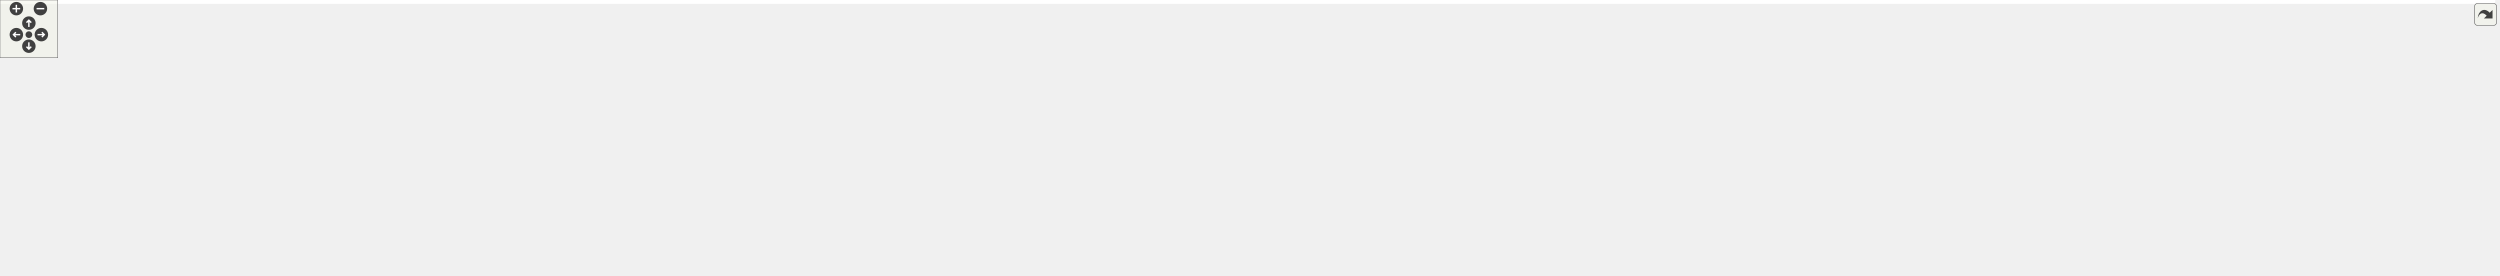
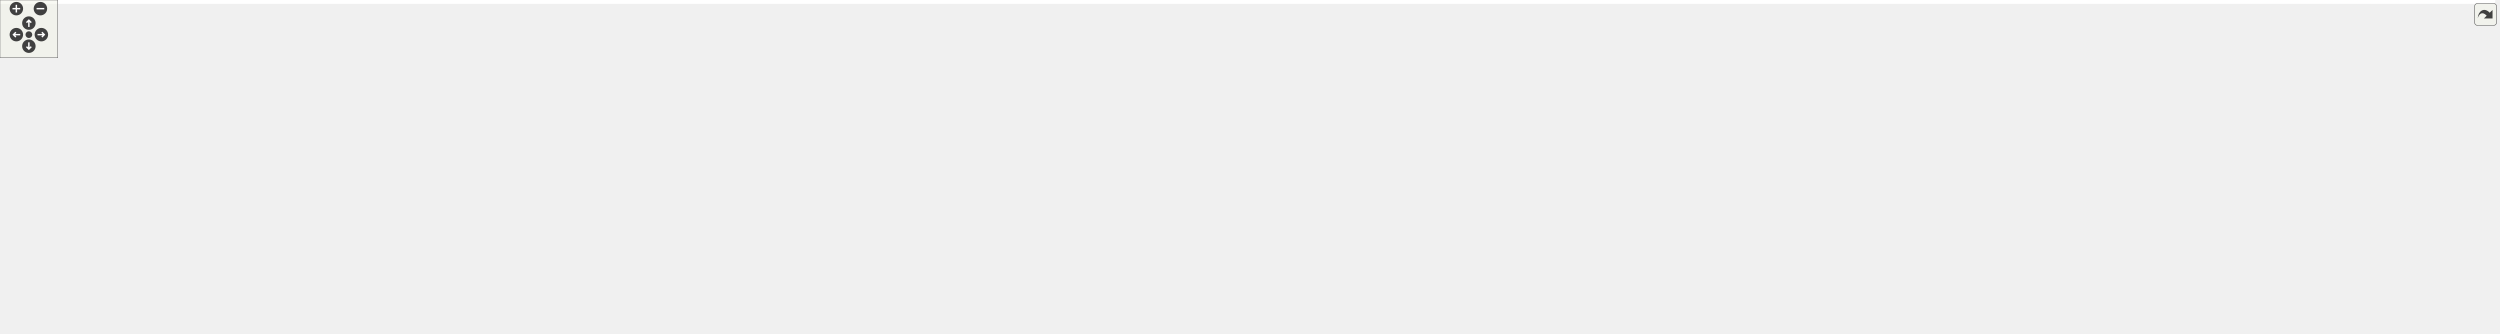
<svg xmlns="http://www.w3.org/2000/svg" xmlns:xlink="http://www.w3.org/1999/xlink" id="main" version="1.1" xml:space="preserve">
  <style type="text/css">
.edge:hover path { stroke: red; }
.edge:hover polygon { stroke: red; fill: red; }
</style>
  <defs>
    <circle id="rim" cx="0" cy="0" r="7" />
    <circle id="rim2" cx="0" cy="0" r="3.5" />
    <g id="zoomPlus">
      <use xlink:href="#rim" fill="#404040">
        <set attributeName="fill" to="#808080" begin="zoomplus.mouseover" end="zoomplus.mouseout" />
      </use>
      <path d="M-4,0h8M0,-4v8" fill="none" stroke="white" stroke-width="1.5" pointer-events="none" />
    </g>
    <g id="zoomMin">
      <use xlink:href="#rim" fill="#404040">
        <set attributeName="fill" to="#808080" begin="zoomminus.mouseover" end="zoomminus.mouseout" />
      </use>
      <path d="M-4,0h8" fill="none" stroke="white" stroke-width="1.5" pointer-events="none" />
    </g>
    <g id="dirArrow">
      <path fill="none" stroke="white" stroke-width="1.5" d="M0,-3.0v7 M-2.5,-0.5L0,-3.0L2.5,-0.5" />
    </g>
    <g id="resetDef">
      <use xlink:href="#rim2" fill="#404040">
        <set attributeName="fill" to="#808080" begin="reset.mouseover" end="reset.mouseout" />
      </use>
    </g>
  </defs>
  <svg id="graph" class="graph">
    <g id="viewport">
-       <polygon fill="#ffffff" stroke="transparent" points="-4,4 -4,-226 2593,-226 2593,4 -4,4" />
+       <polygon fill="#ffffff" stroke="transparent" points="-4,4 -4,-286 2593,-286 2593,4 -4,4" />
      <g id="node1" class="node">
        <g id="a_node1">
          <a xlink:title="The AbstractFactory is a generic interface template that enables easy implementation of the abstract ...">
-             <polygon fill="#bfbfbf" stroke="#000000" points="1272,-110.5 1272,-151.5 1403,-151.5 1403,-110.5 1272,-110.5" />
-             <text text-anchor="start" x="1280" y="-139.5" font-family="Helvetica,sans-Serif" font-size="10.00" fill="#000000">gko::AbstractFactory</text>
-             <text text-anchor="start" x="1280" y="-128.5" font-family="Helvetica,sans-Serif" font-size="10.00" fill="#000000">&lt; AbstractProductType,</text>
-             <text text-anchor="middle" x="1337.5" y="-117.5" font-family="Helvetica,sans-Serif" font-size="10.00" fill="#000000"> ComponentsType &gt;</text>
+             <polygon fill="#bfbfbf" stroke="#000000" points="1272,-149.5 1272,-190.5 1403,-190.5 1403,-149.5 1272,-149.5" />
+             <text text-anchor="start" x="1280" y="-178.5" font-family="Helvetica,sans-Serif" font-size="10.00" fill="#000000">gko::AbstractFactory</text>
+             <text text-anchor="start" x="1280" y="-167.5" font-family="Helvetica,sans-Serif" font-size="10.00" fill="#000000">&lt; AbstractProductType,</text>
+             <text text-anchor="middle" x="1337.5" y="-156.5" font-family="Helvetica,sans-Serif" font-size="10.00" fill="#000000"> ComponentsType &gt;</text>
          </a>
        </g>
      </g>
      <g id="node9" class="node">
        <g id="a_node9">
          <a xlink:title=" ">
-             <polygon fill="#ffffff" stroke="#bfbfbf" points="1574,-141.5 1574,-182.5 1728,-182.5 1728,-141.5 1574,-141.5" />
-             <text text-anchor="start" x="1582" y="-170.5" font-family="Helvetica,sans-Serif" font-size="10.00" fill="#000000">gko::AbstractFactory</text>
-             <text text-anchor="start" x="1582" y="-159.5" font-family="Helvetica,sans-Serif" font-size="10.00" fill="#000000">&lt; BatchLinOp, std::shared</text>
-             <text text-anchor="middle" x="1651" y="-148.5" font-family="Helvetica,sans-Serif" font-size="10.00" fill="#000000">_ptr&lt; const BatchLinOp &gt; &gt;</text>
+             <polygon fill="#ffffff" stroke="#bfbfbf" points="1574,-180.5 1574,-221.5 1728,-221.5 1728,-180.5 1574,-180.5" />
+             <text text-anchor="start" x="1582" y="-209.5" font-family="Helvetica,sans-Serif" font-size="10.00" fill="#000000">gko::AbstractFactory</text>
+             <text text-anchor="start" x="1582" y="-198.5" font-family="Helvetica,sans-Serif" font-size="10.00" fill="#000000">&lt; BatchLinOp, std::shared</text>
+             <text text-anchor="middle" x="1651" y="-187.5" font-family="Helvetica,sans-Serif" font-size="10.00" fill="#000000">_ptr&lt; const BatchLinOp &gt; &gt;</text>
          </a>
        </g>
      </g>
      <g id="edge9" class="edge">
-         <path fill="none" stroke="#ffa500" stroke-dasharray="5,2" d="M1413.365,-138.502C1461.974,-143.308 1524.876,-149.528 1573.752,-154.362" />
-         <polygon fill="#ffa500" stroke="#ffa500" points="1413.516,-135 1403.22,-137.499 1412.827,-141.966 1413.516,-135" />
-         <text text-anchor="start" x="1421" y="-176" font-family="Helvetica,sans-Serif" font-size="10.00" fill="#000000"> &lt; BatchLinOp, std::</text>
-         <text text-anchor="start" x="1421" y="-165" font-family="Helvetica,sans-Serif" font-size="10.00" fill="#000000">shared_ptr&lt; const BatchLin</text>
-         <text text-anchor="middle" x="1488.5" y="-154" font-family="Helvetica,sans-Serif" font-size="10.00" fill="#000000">Op &gt; &gt;</text>
+         <path fill="none" stroke="#ffa500" stroke-dasharray="5,2" d="M1413.365,-177.502C1461.974,-182.308 1524.876,-188.528 1573.752,-193.362" />
+         <polygon fill="#ffa500" stroke="#ffa500" points="1413.516,-174 1403.22,-176.499 1412.827,-180.966 1413.516,-174" />
+         <text text-anchor="start" x="1421" y="-215" font-family="Helvetica,sans-Serif" font-size="10.00" fill="#000000"> &lt; BatchLinOp, std::</text>
+         <text text-anchor="start" x="1421" y="-204" font-family="Helvetica,sans-Serif" font-size="10.00" fill="#000000">shared_ptr&lt; const BatchLin</text>
+         <text text-anchor="middle" x="1488.5" y="-193" font-family="Helvetica,sans-Serif" font-size="10.00" fill="#000000">Op &gt; &gt;</text>
      </g>
      <g id="node11" class="node">
        <g id="a_node11">
          <a xlink:title=" ">
-             <polygon fill="#ffffff" stroke="#bfbfbf" points="1588,-81.5 1588,-122.5 1714,-122.5 1714,-81.5 1588,-81.5" />
-             <text text-anchor="start" x="1596" y="-110.5" font-family="Helvetica,sans-Serif" font-size="10.00" fill="#000000">gko::AbstractFactory</text>
-             <text text-anchor="start" x="1596" y="-99.5" font-family="Helvetica,sans-Serif" font-size="10.00" fill="#000000">&lt; LinOp, std::shared</text>
-             <text text-anchor="middle" x="1651" y="-88.5" font-family="Helvetica,sans-Serif" font-size="10.00" fill="#000000">_ptr&lt; const LinOp &gt; &gt;</text>
+             <polygon fill="#ffffff" stroke="#bfbfbf" points="1588,-120.5 1588,-161.5 1714,-161.5 1714,-120.5 1588,-120.5" />
+             <text text-anchor="start" x="1596" y="-149.5" font-family="Helvetica,sans-Serif" font-size="10.00" fill="#000000">gko::AbstractFactory</text>
+             <text text-anchor="start" x="1596" y="-138.5" font-family="Helvetica,sans-Serif" font-size="10.00" fill="#000000">&lt; LinOp, std::shared</text>
+             <text text-anchor="middle" x="1651" y="-127.5" font-family="Helvetica,sans-Serif" font-size="10.00" fill="#000000">_ptr&lt; const LinOp &gt; &gt;</text>
          </a>
        </g>
      </g>
      <g id="edge11" class="edge">
-         <path fill="none" stroke="#ffa500" stroke-dasharray="5,2" d="M1413.392,-115.049C1415.955,-114.67 1418.496,-114.318 1421,-114 1477.127,-106.863 1541.476,-103.949 1587.81,-102.771" />
-         <polygon fill="#ffa500" stroke="#ffa500" points="1412.765,-111.604 1403.439,-116.632 1413.865,-118.517 1412.765,-111.604" />
-         <text text-anchor="start" x="1433.5" y="-128" font-family="Helvetica,sans-Serif" font-size="10.00" fill="#000000"> &lt; LinOp, std::shared</text>
-         <text text-anchor="middle" x="1488.5" y="-117" font-family="Helvetica,sans-Serif" font-size="10.00" fill="#000000">_ptr&lt; const LinOp &gt; &gt;</text>
+         <path fill="none" stroke="#ffa500" stroke-dasharray="5,2" d="M1413.392,-154.049C1415.955,-153.67 1418.496,-153.318 1421,-153 1477.127,-145.863 1541.476,-142.949 1587.81,-141.771" />
+         <polygon fill="#ffa500" stroke="#ffa500" points="1412.765,-150.604 1403.439,-155.632 1413.865,-157.517 1412.765,-150.604" />
+         <text text-anchor="start" x="1433.5" y="-167" font-family="Helvetica,sans-Serif" font-size="10.00" fill="#000000"> &lt; LinOp, std::shared</text>
+         <text text-anchor="middle" x="1488.5" y="-156" font-family="Helvetica,sans-Serif" font-size="10.00" fill="#000000">_ptr&lt; const LinOp &gt; &gt;</text>
      </g>
      <g id="node2" class="node">
        <g id="a_node2">
          <a xlink:href="classgko_1_1EnableAbstractPolymorphicObject.html" target="_top" xlink:title=" ">
-             <polygon fill="#ffffff" stroke="#000000" points="1003,-110.5 1003,-151.5 1235,-151.5 1235,-110.5 1003,-110.5" />
-             <text text-anchor="start" x="1011" y="-139.5" font-family="Helvetica,sans-Serif" font-size="10.00" fill="#000000">gko::EnableAbstractPolymorphic</text>
-             <text text-anchor="start" x="1011" y="-128.5" font-family="Helvetica,sans-Serif" font-size="10.00" fill="#000000">Object&lt; AbstractFactory&lt;</text>
-             <text text-anchor="middle" x="1119" y="-117.5" font-family="Helvetica,sans-Serif" font-size="10.00" fill="#000000"> AbstractProductType, ComponentsType &gt; &gt;</text>
+             <polygon fill="#ffffff" stroke="#000000" points="1003,-149.5 1003,-190.5 1235,-190.5 1235,-149.5 1003,-149.5" />
+             <text text-anchor="start" x="1011" y="-178.5" font-family="Helvetica,sans-Serif" font-size="10.00" fill="#000000">gko::EnableAbstractPolymorphic</text>
+             <text text-anchor="start" x="1011" y="-167.5" font-family="Helvetica,sans-Serif" font-size="10.00" fill="#000000">Object&lt; AbstractFactory&lt;</text>
+             <text text-anchor="middle" x="1119" y="-156.5" font-family="Helvetica,sans-Serif" font-size="10.00" fill="#000000"> AbstractProductType, ComponentsType &gt; &gt;</text>
          </a>
        </g>
      </g>
      <g id="edge1" class="edge">
-         <path fill="none" stroke="#191970" d="M1245.529,-131C1254.552,-131 1263.413,-131 1271.858,-131" />
-         <polygon fill="#191970" stroke="#191970" points="1245.287,-127.5 1235.287,-131 1245.287,-134.5 1245.287,-127.5" />
+         <path fill="none" stroke="#191970" d="M1245.529,-170C1254.552,-170 1263.413,-170 1271.858,-170" />
+         <polygon fill="#191970" stroke="#191970" points="1245.287,-166.5 1235.287,-170 1245.287,-173.5 1245.287,-166.5" />
      </g>
      <g id="node3" class="node">
        <g id="a_node3">
          <a xlink:href="classgko_1_1PolymorphicObject.html" target="_top" xlink:title="A PolymorphicObject is the abstract base for all &quot;heavy&quot; objects in Ginkgo that behave polymorphicall...">
-             <polygon fill="#ffffff" stroke="#000000" points="833,-147.5 833,-166.5 966,-166.5 966,-147.5 833,-147.5" />
-             <text text-anchor="middle" x="899.5" y="-154.5" font-family="Helvetica,sans-Serif" font-size="10.00" fill="#000000">gko::PolymorphicObject</text>
+             <polygon fill="#ffffff" stroke="#000000" points="833,-186.5 833,-205.5 966,-205.5 966,-186.5 833,-186.5" />
+             <text text-anchor="middle" x="899.5" y="-193.5" font-family="Helvetica,sans-Serif" font-size="10.00" fill="#000000">gko::PolymorphicObject</text>
          </a>
        </g>
      </g>
      <g id="edge2" class="edge">
-         <path fill="none" stroke="#191970" d="M976.208,-147.914C984.82,-146.894 993.731,-145.838 1002.7,-144.776" />
-         <polygon fill="#191970" stroke="#191970" points="975.77,-144.441 966.251,-149.093 976.594,-151.393 975.77,-144.441" />
+         <path fill="none" stroke="#191970" d="M976.208,-186.914C984.82,-185.894 993.731,-184.838 1002.7,-183.776" />
+         <polygon fill="#191970" stroke="#191970" points="975.77,-183.441 966.251,-188.093 976.594,-190.393 975.77,-183.441" />
      </g>
      <g id="node4" class="node">
        <g id="a_node4">
          <a xlink:href="classgko_1_1log_1_1EnableLogging.html" target="_top" xlink:title=" ">
-             <polygon fill="#ffffff" stroke="#000000" points="554,-147 554,-177 687,-177 687,-147 554,-147" />
-             <text text-anchor="start" x="562" y="-165" font-family="Helvetica,sans-Serif" font-size="10.00" fill="#000000">gko::log::EnableLogging</text>
-             <text text-anchor="middle" x="620.5" y="-154" font-family="Helvetica,sans-Serif" font-size="10.00" fill="#000000">&lt; PolymorphicObject &gt;</text>
+             <polygon fill="#ffffff" stroke="#000000" points="554,-186 554,-216 687,-216 687,-186 554,-186" />
+             <text text-anchor="start" x="562" y="-204" font-family="Helvetica,sans-Serif" font-size="10.00" fill="#000000">gko::log::EnableLogging</text>
+             <text text-anchor="middle" x="620.5" y="-193" font-family="Helvetica,sans-Serif" font-size="10.00" fill="#000000">&lt; PolymorphicObject &gt;</text>
          </a>
        </g>
      </g>
      <g id="edge3" class="edge">
-         <path fill="none" stroke="#191970" d="M697.337,-160.623C739.784,-159.862 792.003,-158.927 832.735,-158.196" />
-         <polygon fill="#191970" stroke="#191970" points="697.263,-157.124 687.327,-160.802 697.389,-164.123 697.263,-157.124" />
+         <path fill="none" stroke="#191970" d="M697.337,-199.623C739.784,-198.862 792.003,-197.927 832.735,-197.196" />
+         <polygon fill="#191970" stroke="#191970" points="697.263,-196.124 687.327,-199.802 697.389,-203.123 697.263,-196.124" />
      </g>
      <g id="node5" class="node">
        <g id="a_node5">
          <a xlink:href="classgko_1_1log_1_1Loggable.html" target="_top" xlink:title="Loggable class is an interface which should be implemented by classes wanting to support logging.">
-             <polygon fill="#ffffff" stroke="#000000" points="176,-201.5 176,-220.5 282,-220.5 282,-201.5 176,-201.5" />
-             <text text-anchor="middle" x="229" y="-208.5" font-family="Helvetica,sans-Serif" font-size="10.00" fill="#000000">gko::log::Loggable</text>
+             <polygon fill="#ffffff" stroke="#000000" points="176,-240.5 176,-259.5 282,-259.5 282,-240.5 176,-240.5" />
+             <text text-anchor="middle" x="229" y="-247.5" font-family="Helvetica,sans-Serif" font-size="10.00" fill="#000000">gko::log::Loggable</text>
          </a>
        </g>
      </g>
      <g id="edge4" class="edge">
-         <path fill="none" stroke="#191970" d="M292.147,-205.224C354.321,-199.251 451.91,-189.107 536,-177 541.751,-176.172 547.712,-175.248 553.684,-174.277" />
-         <polygon fill="#191970" stroke="#191970" points="291.724,-201.749 282.101,-206.183 292.389,-208.717 291.724,-201.749" />
+         <path fill="none" stroke="#191970" d="M292.147,-244.224C354.321,-238.251 451.91,-228.107 536,-216 541.751,-215.172 547.712,-214.248 553.684,-213.277" />
+         <polygon fill="#191970" stroke="#191970" points="291.724,-240.749 282.101,-245.183 292.389,-247.717 291.724,-240.749" />
      </g>
      <g id="node6" class="node">
        <g id="a_node6">
          <a xlink:href="classgko_1_1log_1_1EnableLogging.html" target="_top" xlink:title="EnableLogging is a mixin which should be inherited by any class which wants to enable logging.">
-             <polygon fill="#ffffff" stroke="#000000" points="138,-141.5 138,-182.5 320,-182.5 320,-141.5 138,-141.5" />
-             <text text-anchor="start" x="146" y="-170.5" font-family="Helvetica,sans-Serif" font-size="10.00" fill="#000000">gko::log::EnableLogging</text>
-             <text text-anchor="start" x="146" y="-159.5" font-family="Helvetica,sans-Serif" font-size="10.00" fill="#000000">&lt; ConcreteLoggable, Polymorphic</text>
-             <text text-anchor="middle" x="229" y="-148.5" font-family="Helvetica,sans-Serif" font-size="10.00" fill="#000000">Base &gt;</text>
+             <polygon fill="#ffffff" stroke="#000000" points="138,-180.5 138,-221.5 320,-221.5 320,-180.5 138,-180.5" />
+             <text text-anchor="start" x="146" y="-209.5" font-family="Helvetica,sans-Serif" font-size="10.00" fill="#000000">gko::log::EnableLogging</text>
+             <text text-anchor="start" x="146" y="-198.5" font-family="Helvetica,sans-Serif" font-size="10.00" fill="#000000">&lt; ConcreteLoggable, Polymorphic</text>
+             <text text-anchor="middle" x="229" y="-187.5" font-family="Helvetica,sans-Serif" font-size="10.00" fill="#000000">Base &gt;</text>
          </a>
        </g>
      </g>
      <g id="edge5" class="edge">
-         <path fill="none" stroke="#ffa500" stroke-dasharray="5,2" d="M330.519,-162C400.904,-162 492.636,-162 553.896,-162" />
-         <polygon fill="#ffa500" stroke="#ffa500" points="330.295,-158.5 320.295,-162 330.295,-165.5 330.295,-158.5" />
-         <text text-anchor="middle" x="437" y="-165" font-family="Helvetica,sans-Serif" font-size="10.00" fill="#000000"> &lt; PolymorphicObject &gt;</text>
+         <path fill="none" stroke="#ffa500" stroke-dasharray="5,2" d="M330.519,-201C400.904,-201 492.636,-201 553.896,-201" />
+         <polygon fill="#ffa500" stroke="#ffa500" points="330.295,-197.5 320.295,-201 330.295,-204.5 330.295,-197.5" />
+         <text text-anchor="middle" x="437" y="-204" font-family="Helvetica,sans-Serif" font-size="10.00" fill="#000000"> &lt; PolymorphicObject &gt;</text>
      </g>
      <g id="node7" class="node">
        <g id="a_node7">
          <a xlink:title=" ">
-             <polygon fill="#ffffff" stroke="#bfbfbf" points="0,-115.5 0,-134.5 101,-134.5 101,-115.5 0,-115.5" />
-             <text text-anchor="middle" x="50.5" y="-122.5" font-family="Helvetica,sans-Serif" font-size="10.00" fill="#000000">PolymorphicBase</text>
+             <polygon fill="#ffffff" stroke="#bfbfbf" points="0,-154.5 0,-173.5 101,-173.5 101,-154.5 0,-154.5" />
+             <text text-anchor="middle" x="50.5" y="-161.5" font-family="Helvetica,sans-Serif" font-size="10.00" fill="#000000">PolymorphicBase</text>
          </a>
        </g>
      </g>
      <g id="edge6" class="edge">
-         <path fill="none" stroke="#191970" d="M106.264,-136.559C116.303,-138.64 127.003,-140.858 137.742,-143.084" />
-         <polygon fill="#191970" stroke="#191970" points="106.971,-133.131 96.468,-134.528 105.55,-139.985 106.971,-133.131" />
+         <path fill="none" stroke="#191970" d="M106.264,-175.559C116.303,-177.64 127.003,-179.858 137.742,-182.084" />
+         <polygon fill="#191970" stroke="#191970" points="106.971,-172.131 96.468,-173.528 105.55,-178.985 106.971,-172.131" />
      </g>
      <g id="node8" class="node">
        <g id="a_node8">
          <a xlink:href="classgko_1_1EnableAbstractPolymorphicObject.html" target="_top" xlink:title="This mixin inherits from (a subclass of) PolymorphicObject and provides a base implementation of a ne...">
-             <polygon fill="#ffffff" stroke="#000000" points="338,-92.5 338,-133.5 536,-133.5 536,-92.5 338,-92.5" />
-             <text text-anchor="start" x="346" y="-121.5" font-family="Helvetica,sans-Serif" font-size="10.00" fill="#000000">gko::EnableAbstractPolymorphic</text>
-             <text text-anchor="start" x="346" y="-110.5" font-family="Helvetica,sans-Serif" font-size="10.00" fill="#000000">Object&lt; AbstractObject, Polymorphic</text>
-             <text text-anchor="middle" x="437" y="-99.5" font-family="Helvetica,sans-Serif" font-size="10.00" fill="#000000">Base &gt;</text>
+             <polygon fill="#ffffff" stroke="#000000" points="338,-131.5 338,-172.5 536,-172.5 536,-131.5 338,-131.5" />
+             <text text-anchor="start" x="346" y="-160.5" font-family="Helvetica,sans-Serif" font-size="10.00" fill="#000000">gko::EnableAbstractPolymorphic</text>
+             <text text-anchor="start" x="346" y="-149.5" font-family="Helvetica,sans-Serif" font-size="10.00" fill="#000000">Object&lt; AbstractObject, Polymorphic</text>
+             <text text-anchor="middle" x="437" y="-138.5" font-family="Helvetica,sans-Serif" font-size="10.00" fill="#000000">Base &gt;</text>
          </a>
        </g>
      </g>
      <g id="edge8" class="edge">
-         <path fill="none" stroke="#191970" d="M111.207,-123.115C171.863,-121.232 266.137,-118.305 337.698,-116.083" />
-         <polygon fill="#191970" stroke="#191970" points="110.915,-119.623 101.028,-123.431 111.132,-126.619 110.915,-119.623" />
+         <path fill="none" stroke="#191970" d="M111.207,-162.115C171.863,-160.232 266.137,-157.305 337.698,-155.083" />
+         <polygon fill="#191970" stroke="#191970" points="110.915,-158.623 101.028,-162.431 111.132,-165.619 110.915,-158.623" />
      </g>
      <g id="edge7" class="edge">
-         <path fill="none" stroke="#ffa500" stroke-dasharray="5,2" d="M546.096,-114.971C621.605,-116.418 724.416,-118.552 815,-121 877.025,-122.676 946.155,-124.921 1002.802,-126.858" />
-         <polygon fill="#ffa500" stroke="#ffa500" points="546.159,-111.471 536.094,-114.78 546.026,-118.47 546.159,-111.471" />
-         <text text-anchor="start" x="705" y="-146" font-family="Helvetica,sans-Serif" font-size="10.00" fill="#000000"> &lt; AbstractFactory&lt;</text>
-         <text text-anchor="start" x="705" y="-135" font-family="Helvetica,sans-Serif" font-size="10.00" fill="#000000"> AbstractProductType,</text>
-         <text text-anchor="middle" x="760" y="-124" font-family="Helvetica,sans-Serif" font-size="10.00" fill="#000000"> ComponentsType &gt; &gt;</text>
+         <path fill="none" stroke="#ffa500" stroke-dasharray="5,2" d="M546.096,-153.971C621.605,-155.417 724.416,-157.552 815,-160 877.025,-161.676 946.155,-163.921 1002.802,-165.858" />
+         <polygon fill="#ffa500" stroke="#ffa500" points="546.159,-150.471 536.094,-153.78 546.026,-157.47 546.159,-150.471" />
+         <text text-anchor="start" x="705" y="-185" font-family="Helvetica,sans-Serif" font-size="10.00" fill="#000000"> &lt; AbstractFactory&lt;</text>
+         <text text-anchor="start" x="705" y="-174" font-family="Helvetica,sans-Serif" font-size="10.00" fill="#000000"> AbstractProductType,</text>
+         <text text-anchor="middle" x="760" y="-163" font-family="Helvetica,sans-Serif" font-size="10.00" fill="#000000"> ComponentsType &gt; &gt;</text>
      </g>
      <g id="node10" class="node">
        <g id="a_node10">
          <a xlink:href="classgko_1_1batch_1_1BatchLinOpFactory.html" target="_top" xlink:title="A BatchLinOpFactory represents a higher order mapping which transforms one batch linear operator into...">
-             <polygon fill="#ffffff" stroke="#000000" points="1765,-152.5 1765,-171.5 1929,-171.5 1929,-152.5 1765,-152.5" />
-             <text text-anchor="middle" x="1847" y="-159.5" font-family="Helvetica,sans-Serif" font-size="10.00" fill="#000000">gko::batch::BatchLinOpFactory</text>
+             <polygon fill="#ffffff" stroke="#000000" points="1765,-191.5 1765,-210.5 1929,-210.5 1929,-191.5 1765,-191.5" />
+             <text text-anchor="middle" x="1847" y="-198.5" font-family="Helvetica,sans-Serif" font-size="10.00" fill="#000000">gko::batch::BatchLinOpFactory</text>
          </a>
        </g>
      </g>
      <g id="edge10" class="edge">
-         <path fill="none" stroke="#191970" d="M1738.393,-162C1747.149,-162 1756.02,-162 1764.721,-162" />
-         <polygon fill="#191970" stroke="#191970" points="1738.183,-158.5 1728.183,-162 1738.183,-165.5 1738.183,-158.5" />
+         <path fill="none" stroke="#191970" d="M1738.393,-201C1747.149,-201 1756.02,-201 1764.721,-201" />
+         <polygon fill="#191970" stroke="#191970" points="1738.183,-197.5 1728.183,-201 1738.183,-204.5 1738.183,-197.5" />
      </g>
      <g id="node12" class="node">
        <g id="a_node12">
          <a xlink:href="classgko_1_1LinOpFactory.html" target="_top" xlink:title="A LinOpFactory represents a higher order mapping which transforms one linear operator into another.">
-             <polygon fill="#ffffff" stroke="#000000" points="1795,-92.5 1795,-111.5 1899,-111.5 1899,-92.5 1795,-92.5" />
-             <text text-anchor="middle" x="1847" y="-99.5" font-family="Helvetica,sans-Serif" font-size="10.00" fill="#000000">gko::LinOpFactory</text>
+             <polygon fill="#ffffff" stroke="#000000" points="1795,-131.5 1795,-150.5 1899,-150.5 1899,-131.5 1795,-131.5" />
+             <text text-anchor="middle" x="1847" y="-138.5" font-family="Helvetica,sans-Serif" font-size="10.00" fill="#000000">gko::LinOpFactory</text>
          </a>
        </g>
      </g>
      <g id="edge12" class="edge">
-         <path fill="none" stroke="#191970" d="M1724.348,-102C1747.785,-102 1773.234,-102 1794.844,-102" />
-         <polygon fill="#191970" stroke="#191970" points="1724.094,-98.5 1714.094,-102 1724.094,-105.5 1724.094,-98.5" />
+         <path fill="none" stroke="#191970" d="M1724.348,-141C1747.785,-141 1773.234,-141 1794.844,-141" />
+         <polygon fill="#191970" stroke="#191970" points="1724.094,-137.5 1714.094,-141 1724.094,-144.5 1724.094,-137.5" />
      </g>
      <g id="node13" class="node">
        <g id="a_node13">
          <a xlink:href="classgko_1_1EnableAbstractPolymorphicObject.html" target="_top" xlink:title=" ">
+             <polygon fill="#ffffff" stroke="#000000" points="1972,-240.5 1972,-281.5 2147,-281.5 2147,-240.5 1972,-240.5" />
+             <text text-anchor="start" x="1980" y="-269.5" font-family="Helvetica,sans-Serif" font-size="10.00" fill="#000000">gko::EnableAbstractPolymorphic</text>
+             <text text-anchor="start" x="1980" y="-258.5" font-family="Helvetica,sans-Serif" font-size="10.00" fill="#000000">Object&lt; Amd&lt; IndexType &gt;,</text>
+             <text text-anchor="middle" x="2059.5" y="-247.5" font-family="Helvetica,sans-Serif" font-size="10.00" fill="#000000"> LinOpFactory &gt;</text>
+           </a>
+         </g>
+       </g>
+       <g id="edge13" class="edge">
+         <path fill="none" stroke="#191970" d="M1883.153,-154.734C1898.277,-161.536 1915.449,-170.728 1929,-182 1949.98,-199.451 1943.747,-215.205 1966,-231 1971.005,-234.552 1976.451,-237.699 1982.115,-240.483" />
+         <polygon fill="#191970" stroke="#191970" points="1884.138,-151.347 1873.569,-150.611 1881.372,-157.777 1884.138,-151.347" />
+       </g>
+       <g id="node16" class="node">
+         <g id="a_node16">
+           <a xlink:href="classgko_1_1EnableAbstractPolymorphicObject.html" target="_top" xlink:title=" ">
            <polygon fill="#ffffff" stroke="#000000" points="1972,-180.5 1972,-221.5 2147,-221.5 2147,-180.5 1972,-180.5" />
            <text text-anchor="start" x="1980" y="-209.5" font-family="Helvetica,sans-Serif" font-size="10.00" fill="#000000">gko::EnableAbstractPolymorphic</text>
-             <text text-anchor="start" x="1980" y="-198.5" font-family="Helvetica,sans-Serif" font-size="10.00" fill="#000000">Object&lt; Amd&lt; IndexType &gt;,</text>
-             <text text-anchor="middle" x="2059.5" y="-187.5" font-family="Helvetica,sans-Serif" font-size="10.00" fill="#000000"> LinOpFactory &gt;</text>
-           </a>
-         </g>
-       </g>
-       <g id="edge13" class="edge">
-         <path fill="none" stroke="#191970" d="M1878.07,-115.874C1893.718,-123.273 1912.764,-132.917 1929,-143 1946.519,-153.88 1947.7,-161.493 1966,-171 1972.656,-174.458 1979.787,-177.614 1987.031,-180.469" />
-         <polygon fill="#191970" stroke="#191970" points="1879.366,-112.616 1868.822,-111.573 1876.414,-118.963 1879.366,-112.616" />
-       </g>
-       <g id="node16" class="node">
-         <g id="a_node16">
+             <text text-anchor="start" x="1980" y="-198.5" font-family="Helvetica,sans-Serif" font-size="10.00" fill="#000000">Object&lt; Cholesky&lt; ValueType,</text>
+             <text text-anchor="middle" x="2059.5" y="-187.5" font-family="Helvetica,sans-Serif" font-size="10.00" fill="#000000"> IndexType &gt;, LinOpFactory &gt;</text>
+           </a>
+         </g>
+       </g>
+       <g id="edge16" class="edge">
+         <path fill="none" stroke="#191970" d="M1890.455,-153.269C1918.168,-161.095 1954.773,-171.43 1986.831,-180.482" />
+         <polygon fill="#191970" stroke="#191970" points="1891.246,-149.856 1880.671,-150.507 1889.344,-156.593 1891.246,-149.856" />
+       </g>
+       <g id="node19" class="node">
+         <g id="a_node19">
          <a xlink:href="classgko_1_1EnableAbstractPolymorphicObject.html" target="_top" xlink:title=" ">
            <polygon fill="#ffffff" stroke="#000000" points="1972,-120.5 1972,-161.5 2147,-161.5 2147,-120.5 1972,-120.5" />
            <text text-anchor="start" x="1980" y="-149.5" font-family="Helvetica,sans-Serif" font-size="10.00" fill="#000000">gko::EnableAbstractPolymorphic</text>
-             <text text-anchor="start" x="1980" y="-138.5" font-family="Helvetica,sans-Serif" font-size="10.00" fill="#000000">Object&lt; Cholesky&lt; ValueType,</text>
-             <text text-anchor="middle" x="2059.5" y="-127.5" font-family="Helvetica,sans-Serif" font-size="10.00" fill="#000000"> IndexType &gt;, LinOpFactory &gt;</text>
-           </a>
-         </g>
-       </g>
-       <g id="edge16" class="edge">
-         <path fill="none" stroke="#191970" d="M1908.982,-113.376C1928.562,-116.969 1950.585,-121.011 1971.618,-124.871" />
-         <polygon fill="#191970" stroke="#191970" points="1909.451,-109.903 1898.983,-111.54 1908.187,-116.788 1909.451,-109.903" />
-       </g>
-       <g id="node19" class="node">
-         <g id="a_node19">
-           <a xlink:href="classgko_1_1EnableAbstractPolymorphicObject.html" target="_top" xlink:title=" ">
-             <polygon fill="#ffffff" stroke="#000000" points="1972,-60.5 1972,-101.5 2147,-101.5 2147,-60.5 1972,-60.5" />
-             <text text-anchor="start" x="1980" y="-89.5" font-family="Helvetica,sans-Serif" font-size="10.00" fill="#000000">gko::EnableAbstractPolymorphic</text>
-             <text text-anchor="start" x="1980" y="-78.5" font-family="Helvetica,sans-Serif" font-size="10.00" fill="#000000">Object&lt; IdentityFactory&lt;</text>
-             <text text-anchor="middle" x="2059.5" y="-67.5" font-family="Helvetica,sans-Serif" font-size="10.00" fill="#000000"> ValueType &gt;, LinOpFactory &gt;</text>
+             <text text-anchor="start" x="1980" y="-138.5" font-family="Helvetica,sans-Serif" font-size="10.00" fill="#000000">Object&lt; IdentityFactory&lt;</text>
+             <text text-anchor="middle" x="2059.5" y="-127.5" font-family="Helvetica,sans-Serif" font-size="10.00" fill="#000000"> ValueType &gt;, LinOpFactory &gt;</text>
          </a>
        </g>
      </g>
      <g id="edge19" class="edge">
-         <path fill="none" stroke="#191970" d="M1909.253,-95.848C1928.828,-93.913 1950.822,-91.74 1971.819,-89.665" />
-         <polygon fill="#191970" stroke="#191970" points="1908.863,-92.369 1899.255,-96.836 1909.551,-99.335 1908.863,-92.369" />
+         <path fill="none" stroke="#191970" d="M1909.523,-141C1929.03,-141 1950.919,-141 1971.819,-141" />
+         <polygon fill="#191970" stroke="#191970" points="1909.255,-137.5 1899.255,-141 1909.255,-144.5 1909.255,-137.5" />
      </g>
      <g id="node22" class="node">
        <g id="a_node22">
          <a xlink:href="classgko_1_1EnableAbstractPolymorphicObject.html" target="_top" xlink:title=" ">
-             <polygon fill="#ffffff" stroke="#000000" points="1966,-.5 1966,-41.5 2153,-41.5 2153,-.5 1966,-.5" />
-             <text text-anchor="start" x="1974" y="-29.5" font-family="Helvetica,sans-Serif" font-size="10.00" fill="#000000">gko::EnableAbstractPolymorphic</text>
-             <text text-anchor="start" x="1974" y="-18.5" font-family="Helvetica,sans-Serif" font-size="10.00" fill="#000000">Object&lt; Lu&lt; ValueType, IndexType</text>
-             <text text-anchor="middle" x="2059.5" y="-7.5" font-family="Helvetica,sans-Serif" font-size="10.00" fill="#000000"> &gt;, LinOpFactory &gt;</text>
+             <polygon fill="#ffffff" stroke="#000000" points="1966,-60.5 1966,-101.5 2153,-101.5 2153,-60.5 1966,-60.5" />
+             <text text-anchor="start" x="1974" y="-89.5" font-family="Helvetica,sans-Serif" font-size="10.00" fill="#000000">gko::EnableAbstractPolymorphic</text>
+             <text text-anchor="start" x="1974" y="-78.5" font-family="Helvetica,sans-Serif" font-size="10.00" fill="#000000">Object&lt; Lu&lt; ValueType, IndexType</text>
+             <text text-anchor="middle" x="2059.5" y="-67.5" font-family="Helvetica,sans-Serif" font-size="10.00" fill="#000000"> &gt;, LinOpFactory &gt;</text>
          </a>
        </g>
      </g>
      <g id="edge22" class="edge">
-         <path fill="none" stroke="#191970" d="M1877.055,-88.185C1900.926,-77.441 1935.282,-62.481 1966,-51 1974.623,-47.777 1983.769,-44.579 1992.832,-41.538" />
-         <polygon fill="#191970" stroke="#191970" points="1875.489,-85.052 1867.823,-92.365 1878.376,-91.429 1875.489,-85.052" />
+         <path fill="none" stroke="#191970" d="M1890.455,-128.731C1918.168,-120.905 1954.773,-110.57 1986.831,-101.518" />
+         <polygon fill="#191970" stroke="#191970" points="1889.344,-125.407 1880.671,-131.493 1891.246,-132.144 1889.344,-125.407" />
+       </g>
+       <g id="node25" class="node">
+         <g id="a_node25">
+           <a xlink:href="classgko_1_1EnableAbstractPolymorphicObject.html" target="_top" xlink:title=" ">
+             <polygon fill="#ffffff" stroke="#000000" points="1972,-.5 1972,-41.5 2147,-41.5 2147,-.5 1972,-.5" />
+             <text text-anchor="start" x="1980" y="-29.5" font-family="Helvetica,sans-Serif" font-size="10.00" fill="#000000">gko::EnableAbstractPolymorphic</text>
+             <text text-anchor="start" x="1980" y="-18.5" font-family="Helvetica,sans-Serif" font-size="10.00" fill="#000000">Object&lt; Rcm&lt; IndexType &gt;,</text>
+             <text text-anchor="middle" x="2059.5" y="-7.5" font-family="Helvetica,sans-Serif" font-size="10.00" fill="#000000"> LinOpFactory &gt;</text>
+           </a>
+         </g>
+       </g>
+       <g id="edge25" class="edge">
+         <path fill="none" stroke="#191970" d="M1864.937,-124.312C1887.15,-104.421 1926.863,-71.325 1966,-51 1972.657,-47.543 1979.787,-44.388 1987.032,-41.533" />
+         <polygon fill="#191970" stroke="#191970" points="1862.366,-121.92 1857.318,-131.235 1867.073,-127.101 1862.366,-121.92" />
      </g>
      <g id="node14" class="node">
        <g id="a_node14">
          <a xlink:href="classgko_1_1EnablePolymorphicObject.html" target="_top" xlink:title=" ">
-             <polygon fill="#ffffff" stroke="#000000" points="2190,-186 2190,-216 2393,-216 2393,-186 2190,-186" />
-             <text text-anchor="start" x="2198" y="-204" font-family="Helvetica,sans-Serif" font-size="10.00" fill="#000000">gko::EnablePolymorphicObject</text>
-             <text text-anchor="middle" x="2291.5" y="-193" font-family="Helvetica,sans-Serif" font-size="10.00" fill="#000000">&lt; Amd&lt; IndexType &gt;, LinOpFactory &gt;</text>
+             <polygon fill="#ffffff" stroke="#000000" points="2190,-246 2190,-276 2393,-276 2393,-246 2190,-246" />
+             <text text-anchor="start" x="2198" y="-264" font-family="Helvetica,sans-Serif" font-size="10.00" fill="#000000">gko::EnablePolymorphicObject</text>
+             <text text-anchor="middle" x="2291.5" y="-253" font-family="Helvetica,sans-Serif" font-size="10.00" fill="#000000">&lt; Amd&lt; IndexType &gt;, LinOpFactory &gt;</text>
          </a>
        </g>
      </g>
      <g id="edge14" class="edge">
-         <path fill="none" stroke="#191970" d="M2157.367,-201C2168.041,-201 2178.926,-201 2189.646,-201" />
-         <polygon fill="#191970" stroke="#191970" points="2157.209,-197.5 2147.209,-201 2157.209,-204.5 2157.209,-197.5" />
+         <path fill="none" stroke="#191970" d="M2157.367,-261C2168.041,-261 2178.926,-261 2189.646,-261" />
+         <polygon fill="#191970" stroke="#191970" points="2157.209,-257.5 2147.209,-261 2157.209,-264.5 2157.209,-257.5" />
      </g>
      <g id="node15" class="node">
        <g id="a_node15">
          <a xlink:href="classgko_1_1experimental_1_1reorder_1_1Amd.html" target="_top" xlink:title="Computes a Approximate Minimum Degree (AMD) reordering of an input matrix.">
-             <polygon fill="#ffffff" stroke="#000000" points="2433.5,-186 2433.5,-216 2585.5,-216 2585.5,-186 2433.5,-186" />
-             <text text-anchor="start" x="2441.5" y="-204" font-family="Helvetica,sans-Serif" font-size="10.00" fill="#000000">gko::experimental::</text>
-             <text text-anchor="middle" x="2509.5" y="-193" font-family="Helvetica,sans-Serif" font-size="10.00" fill="#000000">reorder::Amd&lt; IndexType &gt;</text>
+             <polygon fill="#ffffff" stroke="#000000" points="2433.5,-246 2433.5,-276 2585.5,-276 2585.5,-246 2433.5,-246" />
+             <text text-anchor="start" x="2441.5" y="-264" font-family="Helvetica,sans-Serif" font-size="10.00" fill="#000000">gko::experimental::</text>
+             <text text-anchor="middle" x="2509.5" y="-253" font-family="Helvetica,sans-Serif" font-size="10.00" fill="#000000">reorder::Amd&lt; IndexType &gt;</text>
          </a>
        </g>
      </g>
      <g id="edge15" class="edge">
-         <path fill="none" stroke="#191970" d="M2403.332,-201C2413.506,-201 2423.648,-201 2433.401,-201" />
-         <polygon fill="#191970" stroke="#191970" points="2403.16,-197.5 2393.16,-201 2403.16,-204.5 2403.16,-197.5" />
+         <path fill="none" stroke="#191970" d="M2403.332,-261C2413.506,-261 2423.648,-261 2433.401,-261" />
+         <polygon fill="#191970" stroke="#191970" points="2403.16,-257.5 2393.16,-261 2403.16,-264.5 2403.16,-257.5" />
      </g>
      <g id="node17" class="node">
        <g id="a_node17">
          <a xlink:href="classgko_1_1EnablePolymorphicObject.html" target="_top" xlink:title=" ">
-             <polygon fill="#ffffff" stroke="#000000" points="2197,-120.5 2197,-161.5 2386,-161.5 2386,-120.5 2197,-120.5" />
-             <text text-anchor="start" x="2205" y="-149.5" font-family="Helvetica,sans-Serif" font-size="10.00" fill="#000000">gko::EnablePolymorphicObject</text>
-             <text text-anchor="start" x="2205" y="-138.5" font-family="Helvetica,sans-Serif" font-size="10.00" fill="#000000">&lt; Cholesky&lt; ValueType, IndexType</text>
-             <text text-anchor="middle" x="2291.5" y="-127.5" font-family="Helvetica,sans-Serif" font-size="10.00" fill="#000000"> &gt;, LinOpFactory &gt;</text>
+             <polygon fill="#ffffff" stroke="#000000" points="2197,-180.5 2197,-221.5 2386,-221.5 2386,-180.5 2197,-180.5" />
+             <text text-anchor="start" x="2205" y="-209.5" font-family="Helvetica,sans-Serif" font-size="10.00" fill="#000000">gko::EnablePolymorphicObject</text>
+             <text text-anchor="start" x="2205" y="-198.5" font-family="Helvetica,sans-Serif" font-size="10.00" fill="#000000">&lt; Cholesky&lt; ValueType, IndexType</text>
+             <text text-anchor="middle" x="2291.5" y="-187.5" font-family="Helvetica,sans-Serif" font-size="10.00" fill="#000000"> &gt;, LinOpFactory &gt;</text>
          </a>
        </g>
      </g>
      <g id="edge17" class="edge">
-         <path fill="none" stroke="#191970" d="M2157.532,-141C2170.502,-141 2183.778,-141 2196.692,-141" />
-         <polygon fill="#191970" stroke="#191970" points="2157.209,-137.5 2147.209,-141 2157.209,-144.5 2157.209,-137.5" />
+         <path fill="none" stroke="#191970" d="M2157.532,-201C2170.502,-201 2183.778,-201 2196.692,-201" />
+         <polygon fill="#191970" stroke="#191970" points="2157.209,-197.5 2147.209,-201 2157.209,-204.5 2157.209,-197.5" />
      </g>
      <g id="node18" class="node">
        <g id="a_node18">
          <a xlink:href="classgko_1_1experimental_1_1factorization_1_1Cholesky.html" target="_top" xlink:title="Computes a Cholesky factorization of a symmetric, positive-definite sparse matrix.">
-             <polygon fill="#ffffff" stroke="#000000" points="2437.5,-120.5 2437.5,-161.5 2581.5,-161.5 2581.5,-120.5 2437.5,-120.5" />
-             <text text-anchor="start" x="2445.5" y="-149.5" font-family="Helvetica,sans-Serif" font-size="10.00" fill="#000000">gko::experimental::</text>
-             <text text-anchor="start" x="2445.5" y="-138.5" font-family="Helvetica,sans-Serif" font-size="10.00" fill="#000000">factorization::Cholesky</text>
-             <text text-anchor="middle" x="2509.5" y="-127.5" font-family="Helvetica,sans-Serif" font-size="10.00" fill="#000000">&lt; ValueType, IndexType &gt;</text>
+             <polygon fill="#ffffff" stroke="#000000" points="2437.5,-180.5 2437.5,-221.5 2581.5,-221.5 2581.5,-180.5 2437.5,-180.5" />
+             <text text-anchor="start" x="2445.5" y="-209.5" font-family="Helvetica,sans-Serif" font-size="10.00" fill="#000000">gko::experimental::</text>
+             <text text-anchor="start" x="2445.5" y="-198.5" font-family="Helvetica,sans-Serif" font-size="10.00" fill="#000000">factorization::Cholesky</text>
+             <text text-anchor="middle" x="2509.5" y="-187.5" font-family="Helvetica,sans-Serif" font-size="10.00" fill="#000000">&lt; ValueType, IndexType &gt;</text>
          </a>
        </g>
      </g>
      <g id="edge18" class="edge">
-         <path fill="none" stroke="#191970" d="M2396.241,-141C2410.116,-141 2424.083,-141 2437.241,-141" />
-         <polygon fill="#191970" stroke="#191970" points="2396.167,-137.5 2386.167,-141 2396.167,-144.5 2396.167,-137.5" />
+         <path fill="none" stroke="#191970" d="M2396.241,-201C2410.116,-201 2424.083,-201 2437.241,-201" />
+         <polygon fill="#191970" stroke="#191970" points="2396.167,-197.5 2386.167,-201 2396.167,-204.5 2396.167,-197.5" />
      </g>
      <g id="node20" class="node">
        <g id="a_node20">
          <a xlink:href="classgko_1_1EnablePolymorphicObject.html" target="_top" xlink:title=" ">
-             <polygon fill="#ffffff" stroke="#000000" points="2208.5,-60.5 2208.5,-101.5 2374.5,-101.5 2374.5,-60.5 2208.5,-60.5" />
-             <text text-anchor="start" x="2216.5" y="-89.5" font-family="Helvetica,sans-Serif" font-size="10.00" fill="#000000">gko::EnablePolymorphicObject</text>
-             <text text-anchor="start" x="2216.5" y="-78.5" font-family="Helvetica,sans-Serif" font-size="10.00" fill="#000000">&lt; IdentityFactory&lt; ValueType</text>
-             <text text-anchor="middle" x="2291.5" y="-67.5" font-family="Helvetica,sans-Serif" font-size="10.00" fill="#000000"> &gt;, LinOpFactory &gt;</text>
+             <polygon fill="#ffffff" stroke="#000000" points="2208.5,-120.5 2208.5,-161.5 2374.5,-161.5 2374.5,-120.5 2208.5,-120.5" />
+             <text text-anchor="start" x="2216.5" y="-149.5" font-family="Helvetica,sans-Serif" font-size="10.00" fill="#000000">gko::EnablePolymorphicObject</text>
+             <text text-anchor="start" x="2216.5" y="-138.5" font-family="Helvetica,sans-Serif" font-size="10.00" fill="#000000">&lt; IdentityFactory&lt; ValueType</text>
+             <text text-anchor="middle" x="2291.5" y="-127.5" font-family="Helvetica,sans-Serif" font-size="10.00" fill="#000000"> &gt;, LinOpFactory &gt;</text>
          </a>
        </g>
      </g>
      <g id="edge20" class="edge">
-         <path fill="none" stroke="#191970" d="M2157.624,-81C2174.478,-81 2191.848,-81 2208.265,-81" />
-         <polygon fill="#191970" stroke="#191970" points="2157.209,-77.5 2147.209,-81 2157.209,-84.5 2157.209,-77.5" />
+         <path fill="none" stroke="#191970" d="M2157.624,-141C2174.478,-141 2191.848,-141 2208.265,-141" />
+         <polygon fill="#191970" stroke="#191970" points="2157.209,-137.5 2147.209,-141 2157.209,-144.5 2157.209,-137.5" />
      </g>
      <g id="node21" class="node">
        <g id="a_node21">
          <a xlink:href="classgko_1_1matrix_1_1IdentityFactory.html" target="_top" xlink:title="This factory is a utility which can be used to generate Identity operators.">
-             <polygon fill="#ffffff" stroke="#000000" points="2433.5,-66 2433.5,-96 2585.5,-96 2585.5,-66 2433.5,-66" />
-             <text text-anchor="start" x="2441.5" y="-84" font-family="Helvetica,sans-Serif" font-size="10.00" fill="#000000">gko::matrix::IdentityFactory</text>
-             <text text-anchor="middle" x="2509.5" y="-73" font-family="Helvetica,sans-Serif" font-size="10.00" fill="#000000">&lt; ValueType &gt;</text>
+             <polygon fill="#ffffff" stroke="#000000" points="2433.5,-126 2433.5,-156 2585.5,-156 2585.5,-126 2433.5,-126" />
+             <text text-anchor="start" x="2441.5" y="-144" font-family="Helvetica,sans-Serif" font-size="10.00" fill="#000000">gko::matrix::IdentityFactory</text>
+             <text text-anchor="middle" x="2509.5" y="-133" font-family="Helvetica,sans-Serif" font-size="10.00" fill="#000000">&lt; ValueType &gt;</text>
          </a>
        </g>
      </g>
      <g id="edge21" class="edge">
-         <path fill="none" stroke="#191970" d="M2384.617,-81C2400.925,-81 2417.719,-81 2433.494,-81" />
-         <polygon fill="#191970" stroke="#191970" points="2384.538,-77.5 2374.538,-81 2384.538,-84.5 2384.538,-77.5" />
+         <path fill="none" stroke="#191970" d="M2384.617,-141C2400.925,-141 2417.719,-141 2433.494,-141" />
+         <polygon fill="#191970" stroke="#191970" points="2384.538,-137.5 2374.538,-141 2384.538,-144.5 2384.538,-137.5" />
      </g>
      <g id="node23" class="node">
        <g id="a_node23">
          <a xlink:href="classgko_1_1EnablePolymorphicObject.html" target="_top" xlink:title=" ">
-             <polygon fill="#ffffff" stroke="#000000" points="2208.5,-.5 2208.5,-41.5 2374.5,-41.5 2374.5,-.5 2208.5,-.5" />
-             <text text-anchor="start" x="2216.5" y="-29.5" font-family="Helvetica,sans-Serif" font-size="10.00" fill="#000000">gko::EnablePolymorphicObject</text>
-             <text text-anchor="start" x="2216.5" y="-18.5" font-family="Helvetica,sans-Serif" font-size="10.00" fill="#000000">&lt; Lu&lt; ValueType, IndexType</text>
-             <text text-anchor="middle" x="2291.5" y="-7.5" font-family="Helvetica,sans-Serif" font-size="10.00" fill="#000000"> &gt;, LinOpFactory &gt;</text>
+             <polygon fill="#ffffff" stroke="#000000" points="2208.5,-60.5 2208.5,-101.5 2374.5,-101.5 2374.5,-60.5 2208.5,-60.5" />
+             <text text-anchor="start" x="2216.5" y="-89.5" font-family="Helvetica,sans-Serif" font-size="10.00" fill="#000000">gko::EnablePolymorphicObject</text>
+             <text text-anchor="start" x="2216.5" y="-78.5" font-family="Helvetica,sans-Serif" font-size="10.00" fill="#000000">&lt; Lu&lt; ValueType, IndexType</text>
+             <text text-anchor="middle" x="2291.5" y="-67.5" font-family="Helvetica,sans-Serif" font-size="10.00" fill="#000000"> &gt;, LinOpFactory &gt;</text>
          </a>
        </g>
      </g>
      <g id="edge23" class="edge">
-         <path fill="none" stroke="#191970" d="M2163.52,-21C2178.515,-21 2193.779,-21 2208.297,-21" />
-         <polygon fill="#191970" stroke="#191970" points="2163.195,-17.5 2153.195,-21 2163.195,-24.5 2163.195,-17.5" />
+         <path fill="none" stroke="#191970" d="M2163.52,-81C2178.515,-81 2193.779,-81 2208.297,-81" />
+         <polygon fill="#191970" stroke="#191970" points="2163.195,-77.5 2153.195,-81 2163.195,-84.5 2163.195,-77.5" />
      </g>
      <g id="node24" class="node">
        <g id="a_node24">
          <a xlink:href="classgko_1_1experimental_1_1factorization_1_1Lu.html" target="_top" xlink:title="Computes an LU factorization of a sparse matrix.">
-             <polygon fill="#ffffff" stroke="#000000" points="2430,-.5 2430,-41.5 2589,-41.5 2589,-.5 2430,-.5" />
-             <text text-anchor="start" x="2438" y="-29.5" font-family="Helvetica,sans-Serif" font-size="10.00" fill="#000000">gko::experimental::</text>
-             <text text-anchor="start" x="2438" y="-18.5" font-family="Helvetica,sans-Serif" font-size="10.00" fill="#000000">factorization::Lu&lt; ValueType,</text>
-             <text text-anchor="middle" x="2509.5" y="-7.5" font-family="Helvetica,sans-Serif" font-size="10.00" fill="#000000"> IndexType &gt;</text>
+             <polygon fill="#ffffff" stroke="#000000" points="2430,-60.5 2430,-101.5 2589,-101.5 2589,-60.5 2430,-60.5" />
+             <text text-anchor="start" x="2438" y="-89.5" font-family="Helvetica,sans-Serif" font-size="10.00" fill="#000000">gko::experimental::</text>
+             <text text-anchor="start" x="2438" y="-78.5" font-family="Helvetica,sans-Serif" font-size="10.00" fill="#000000">factorization::Lu&lt; ValueType,</text>
+             <text text-anchor="middle" x="2509.5" y="-67.5" font-family="Helvetica,sans-Serif" font-size="10.00" fill="#000000"> IndexType &gt;</text>
          </a>
        </g>
      </g>
      <g id="edge24" class="edge">
-         <path fill="none" stroke="#191970" d="M2384.852,-21C2399.863,-21 2415.279,-21 2429.928,-21" />
-         <polygon fill="#191970" stroke="#191970" points="2384.538,-17.5 2374.538,-21 2384.538,-24.5 2384.538,-17.5" />
+         <path fill="none" stroke="#191970" d="M2384.852,-81C2399.863,-81 2415.279,-81 2429.928,-81" />
+         <polygon fill="#191970" stroke="#191970" points="2384.538,-77.5 2374.538,-81 2384.538,-84.5 2384.538,-77.5" />
+       </g>
+       <g id="node26" class="node">
+         <g id="a_node26">
+           <a xlink:href="classgko_1_1EnablePolymorphicObject.html" target="_top" xlink:title=" ">
+             <polygon fill="#ffffff" stroke="#000000" points="2190.5,-6 2190.5,-36 2392.5,-36 2392.5,-6 2190.5,-6" />
+             <text text-anchor="start" x="2198.5" y="-24" font-family="Helvetica,sans-Serif" font-size="10.00" fill="#000000">gko::EnablePolymorphicObject</text>
+             <text text-anchor="middle" x="2291.5" y="-13" font-family="Helvetica,sans-Serif" font-size="10.00" fill="#000000">&lt; Rcm&lt; IndexType &gt;, LinOpFactory &gt;</text>
+           </a>
+         </g>
+       </g>
+       <g id="edge26" class="edge">
+         <path fill="none" stroke="#191970" d="M2157.22,-21C2168.202,-21 2179.409,-21 2190.432,-21" />
+         <polygon fill="#191970" stroke="#191970" points="2157.209,-17.5 2147.209,-21 2157.209,-24.5 2157.209,-17.5" />
+       </g>
+       <g id="node27" class="node">
+         <g id="a_node27">
+           <a xlink:href="classgko_1_1experimental_1_1reorder_1_1Rcm.html" target="_top" xlink:title="Rcm (Reverse Cuthill-McKee) is a reordering algorithm minimizing the bandwidth of a matrix.">
+             <polygon fill="#ffffff" stroke="#000000" points="2433.5,-6 2433.5,-36 2585.5,-36 2585.5,-6 2433.5,-6" />
+             <text text-anchor="start" x="2441.5" y="-24" font-family="Helvetica,sans-Serif" font-size="10.00" fill="#000000">gko::experimental::</text>
+             <text text-anchor="middle" x="2509.5" y="-13" font-family="Helvetica,sans-Serif" font-size="10.00" fill="#000000">reorder::Rcm&lt; IndexType &gt;</text>
+           </a>
+         </g>
+       </g>
+       <g id="edge27" class="edge">
+         <path fill="none" stroke="#191970" d="M2402.816,-21C2413.113,-21 2423.382,-21 2433.256,-21" />
+         <polygon fill="#191970" stroke="#191970" points="2402.523,-17.5 2392.523,-21 2402.523,-24.5 2402.523,-17.5" />
      </g>
    </g>
  </svg>
  <g id="navigator" transform="translate(0 0)" fill="#404254">
    <rect fill="#f2f5e9" fill-opacity="0.5" stroke="#606060" stroke-width=".5" x="0" y="0" width="60" height="60" />
    <use id="zoomplus" xlink:href="#zoomPlus" x="17" y="9" />
    <use id="zoomminus" xlink:href="#zoomMin" x="42" y="9" />
    <use id="reset" xlink:href="#resetDef" x="30" y="36" />
    <g id="arrowUp" xlink:href="#dirArrow" transform="translate(30 24)">
      <use xlink:href="#rim" fill="#404040">
        <set attributeName="fill" to="#808080" begin="arrowUp.mouseover" end="arrowUp.mouseout" />
      </use>
      <path fill="none" stroke="white" stroke-width="1.5" d="M0,-3.0v7 M-2.5,-0.5L0,-3.0L2.5,-0.5" />
    </g>
    <g id="arrowRight" xlink:href="#dirArrow" transform="rotate(90) translate(36 -43)">
      <use xlink:href="#rim" fill="#404040">
        <set attributeName="fill" to="#808080" begin="arrowRight.mouseover" end="arrowRight.mouseout" />
      </use>
      <path fill="none" stroke="white" stroke-width="1.5" d="M0,-3.0v7 M-2.5,-0.5L0,-3.0L2.5,-0.5" />
    </g>
    <g id="arrowDown" xlink:href="#dirArrow" transform="rotate(180) translate(-30 -48)">
      <use xlink:href="#rim" fill="#404040">
        <set attributeName="fill" to="#808080" begin="arrowDown.mouseover" end="arrowDown.mouseout" />
      </use>
      <path fill="none" stroke="white" stroke-width="1.5" d="M0,-3.0v7 M-2.5,-0.5L0,-3.0L2.5,-0.5" />
    </g>
    <g id="arrowLeft" xlink:href="#dirArrow" transform="rotate(270) translate(-36 17)">
      <use xlink:href="#rim" fill="#404040">
        <set attributeName="fill" to="#808080" begin="arrowLeft.mouseover" end="arrowLeft.mouseout" />
      </use>
      <path fill="none" stroke="white" stroke-width="1.5" d="M0,-3.0v7 M-2.5,-0.5L0,-3.0L2.5,-0.5" />
    </g>
  </g>
  <svg viewBox="0 0 15 15" width="100%" height="30px" preserveAspectRatio="xMaxYMin meet">
    <g id="arrow_out" transform="scale(0.3 0.3)">
      <a xlink:href="classgko_1_1AbstractFactory__inherit__graph_org.svg" target="_base">
        <rect id="button" ry="5" rx="5" y="6" x="6" height="38" width="38" fill="#f2f5e9" fill-opacity="0.5" stroke="#606060" stroke-width="1.0" />
        <path id="arrow" d="M 11.5,31.437 C 11.94,20.098 22.043,11.323 32.159,21.979 L 37.069,17.246 C 37.069,17.246 37.088,32 37.088,32 L 22.16,31.978 C 22.16,31.978 26.998,27.14 26.998,27.14 C 18.529,18.264 13.292,25.23 11.5,31.437 z" style="fill:#404040;" />
      </a>
    </g>
  </svg>
</svg>
